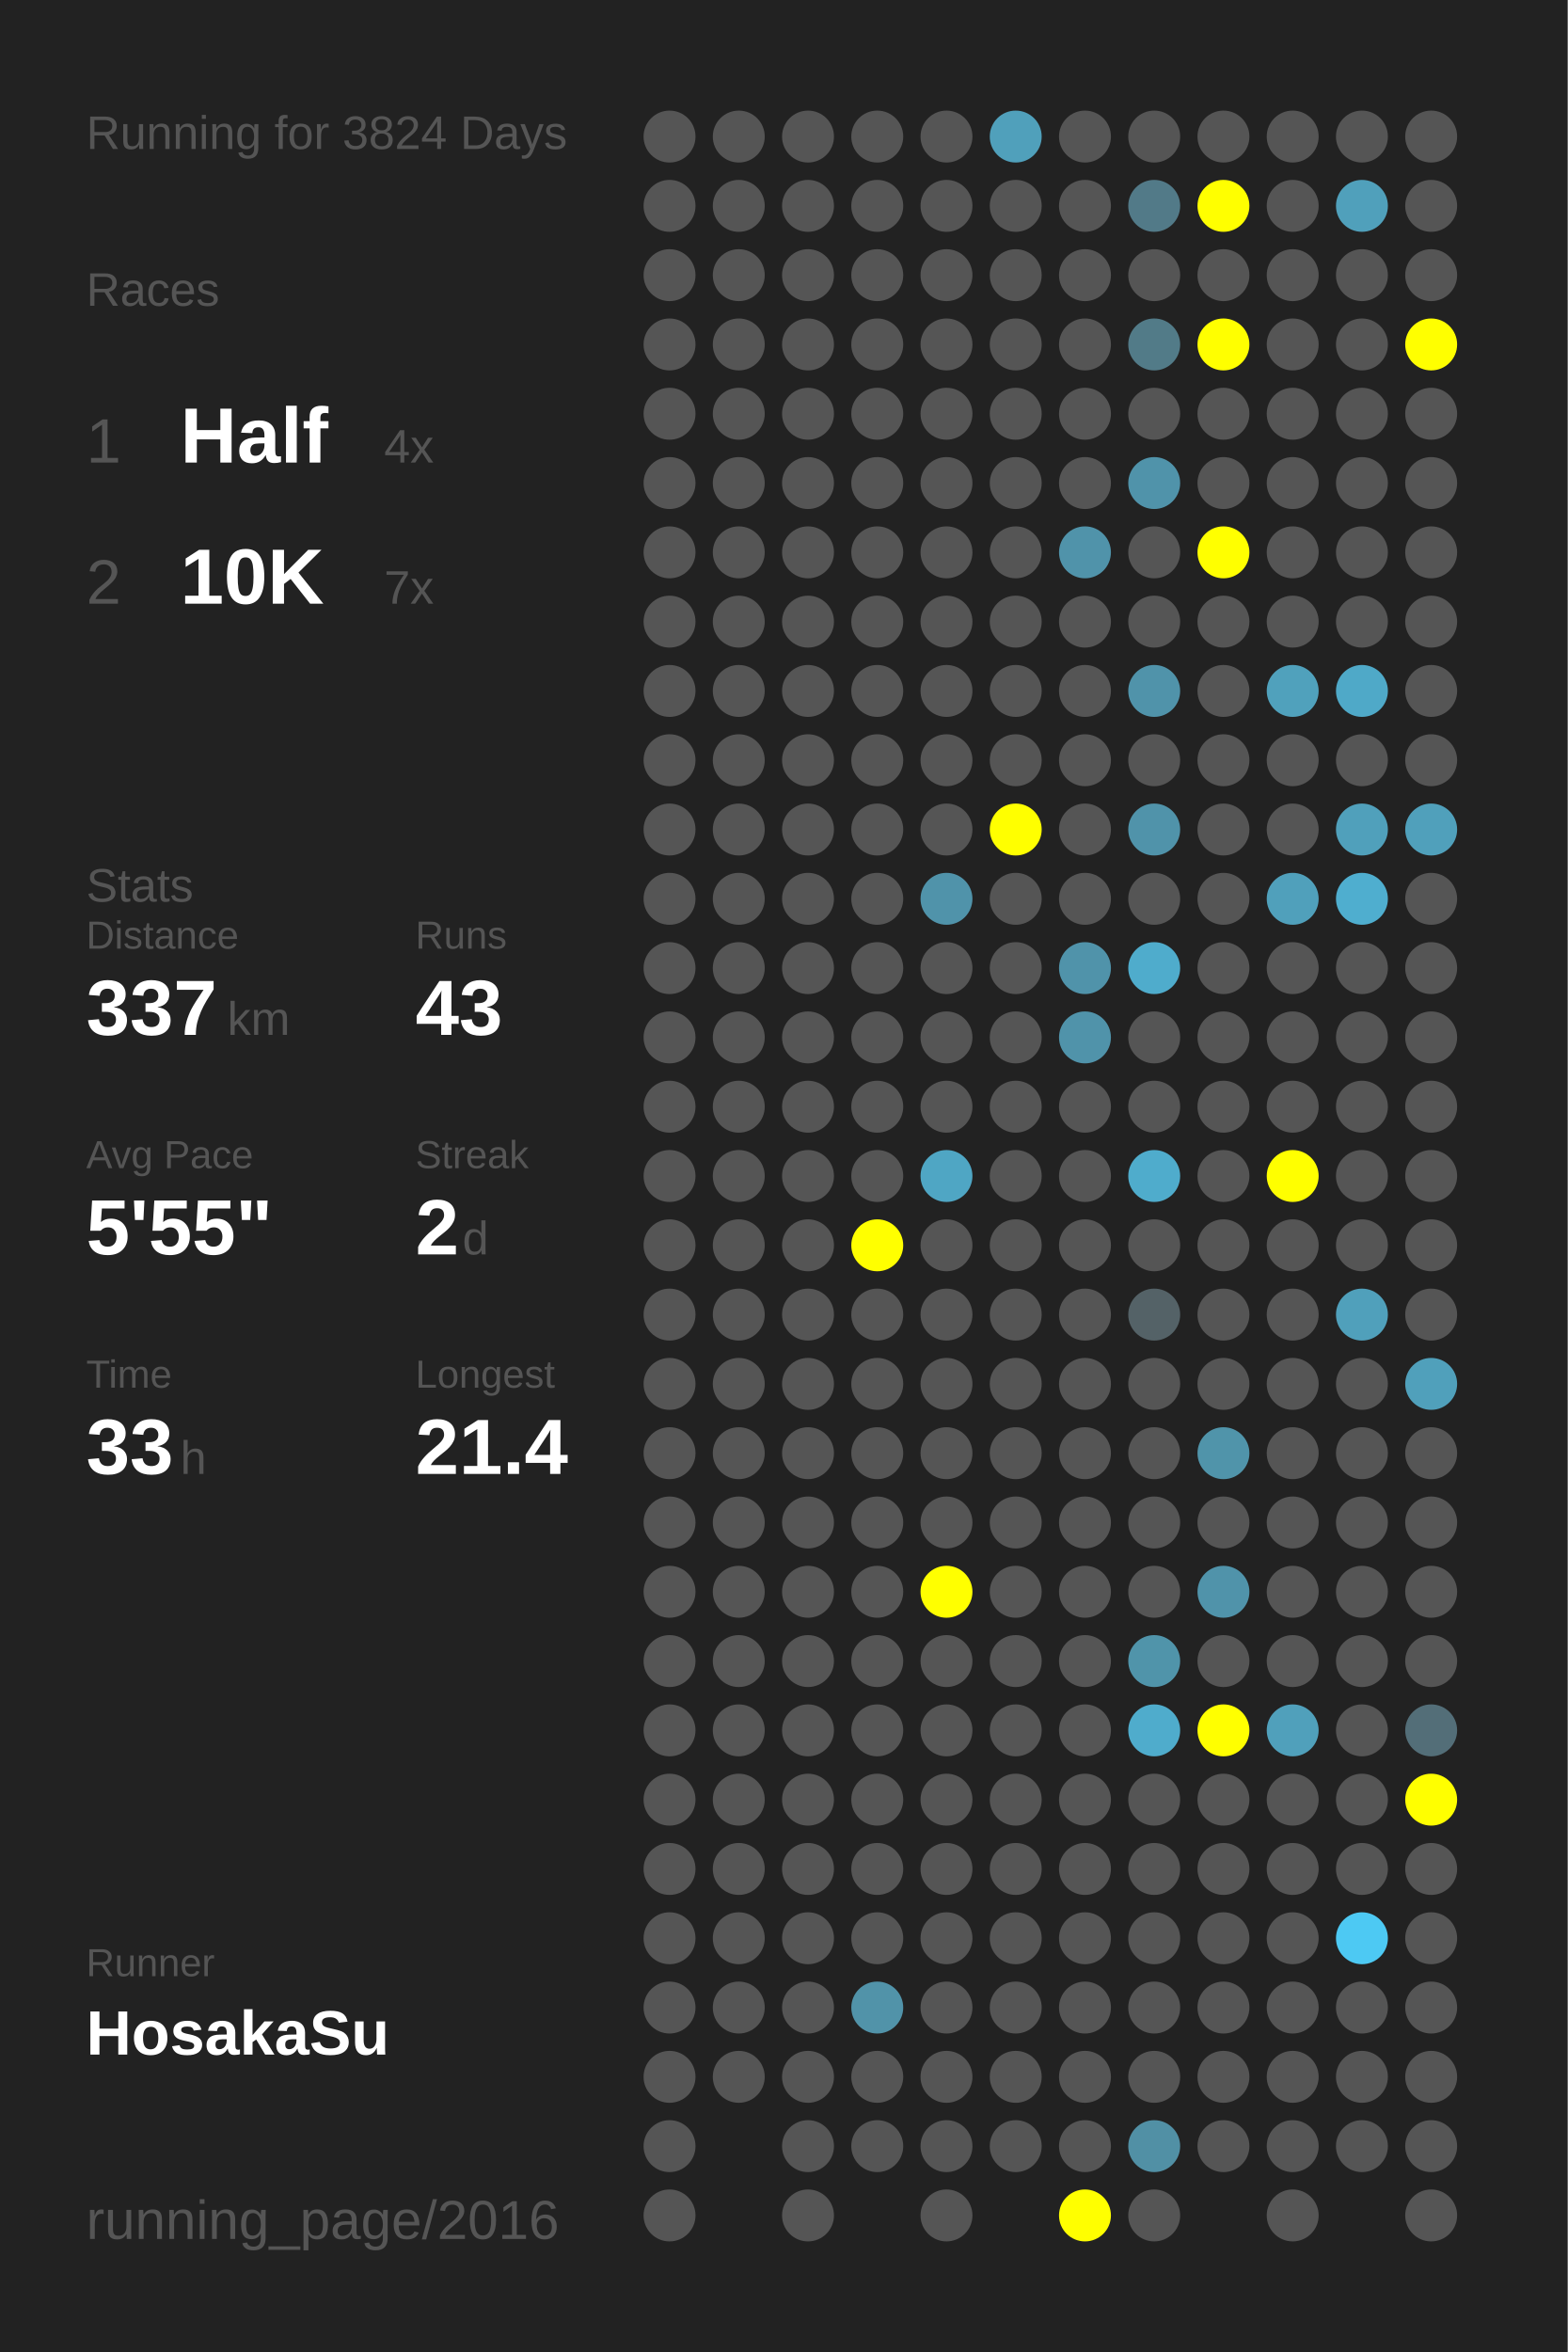
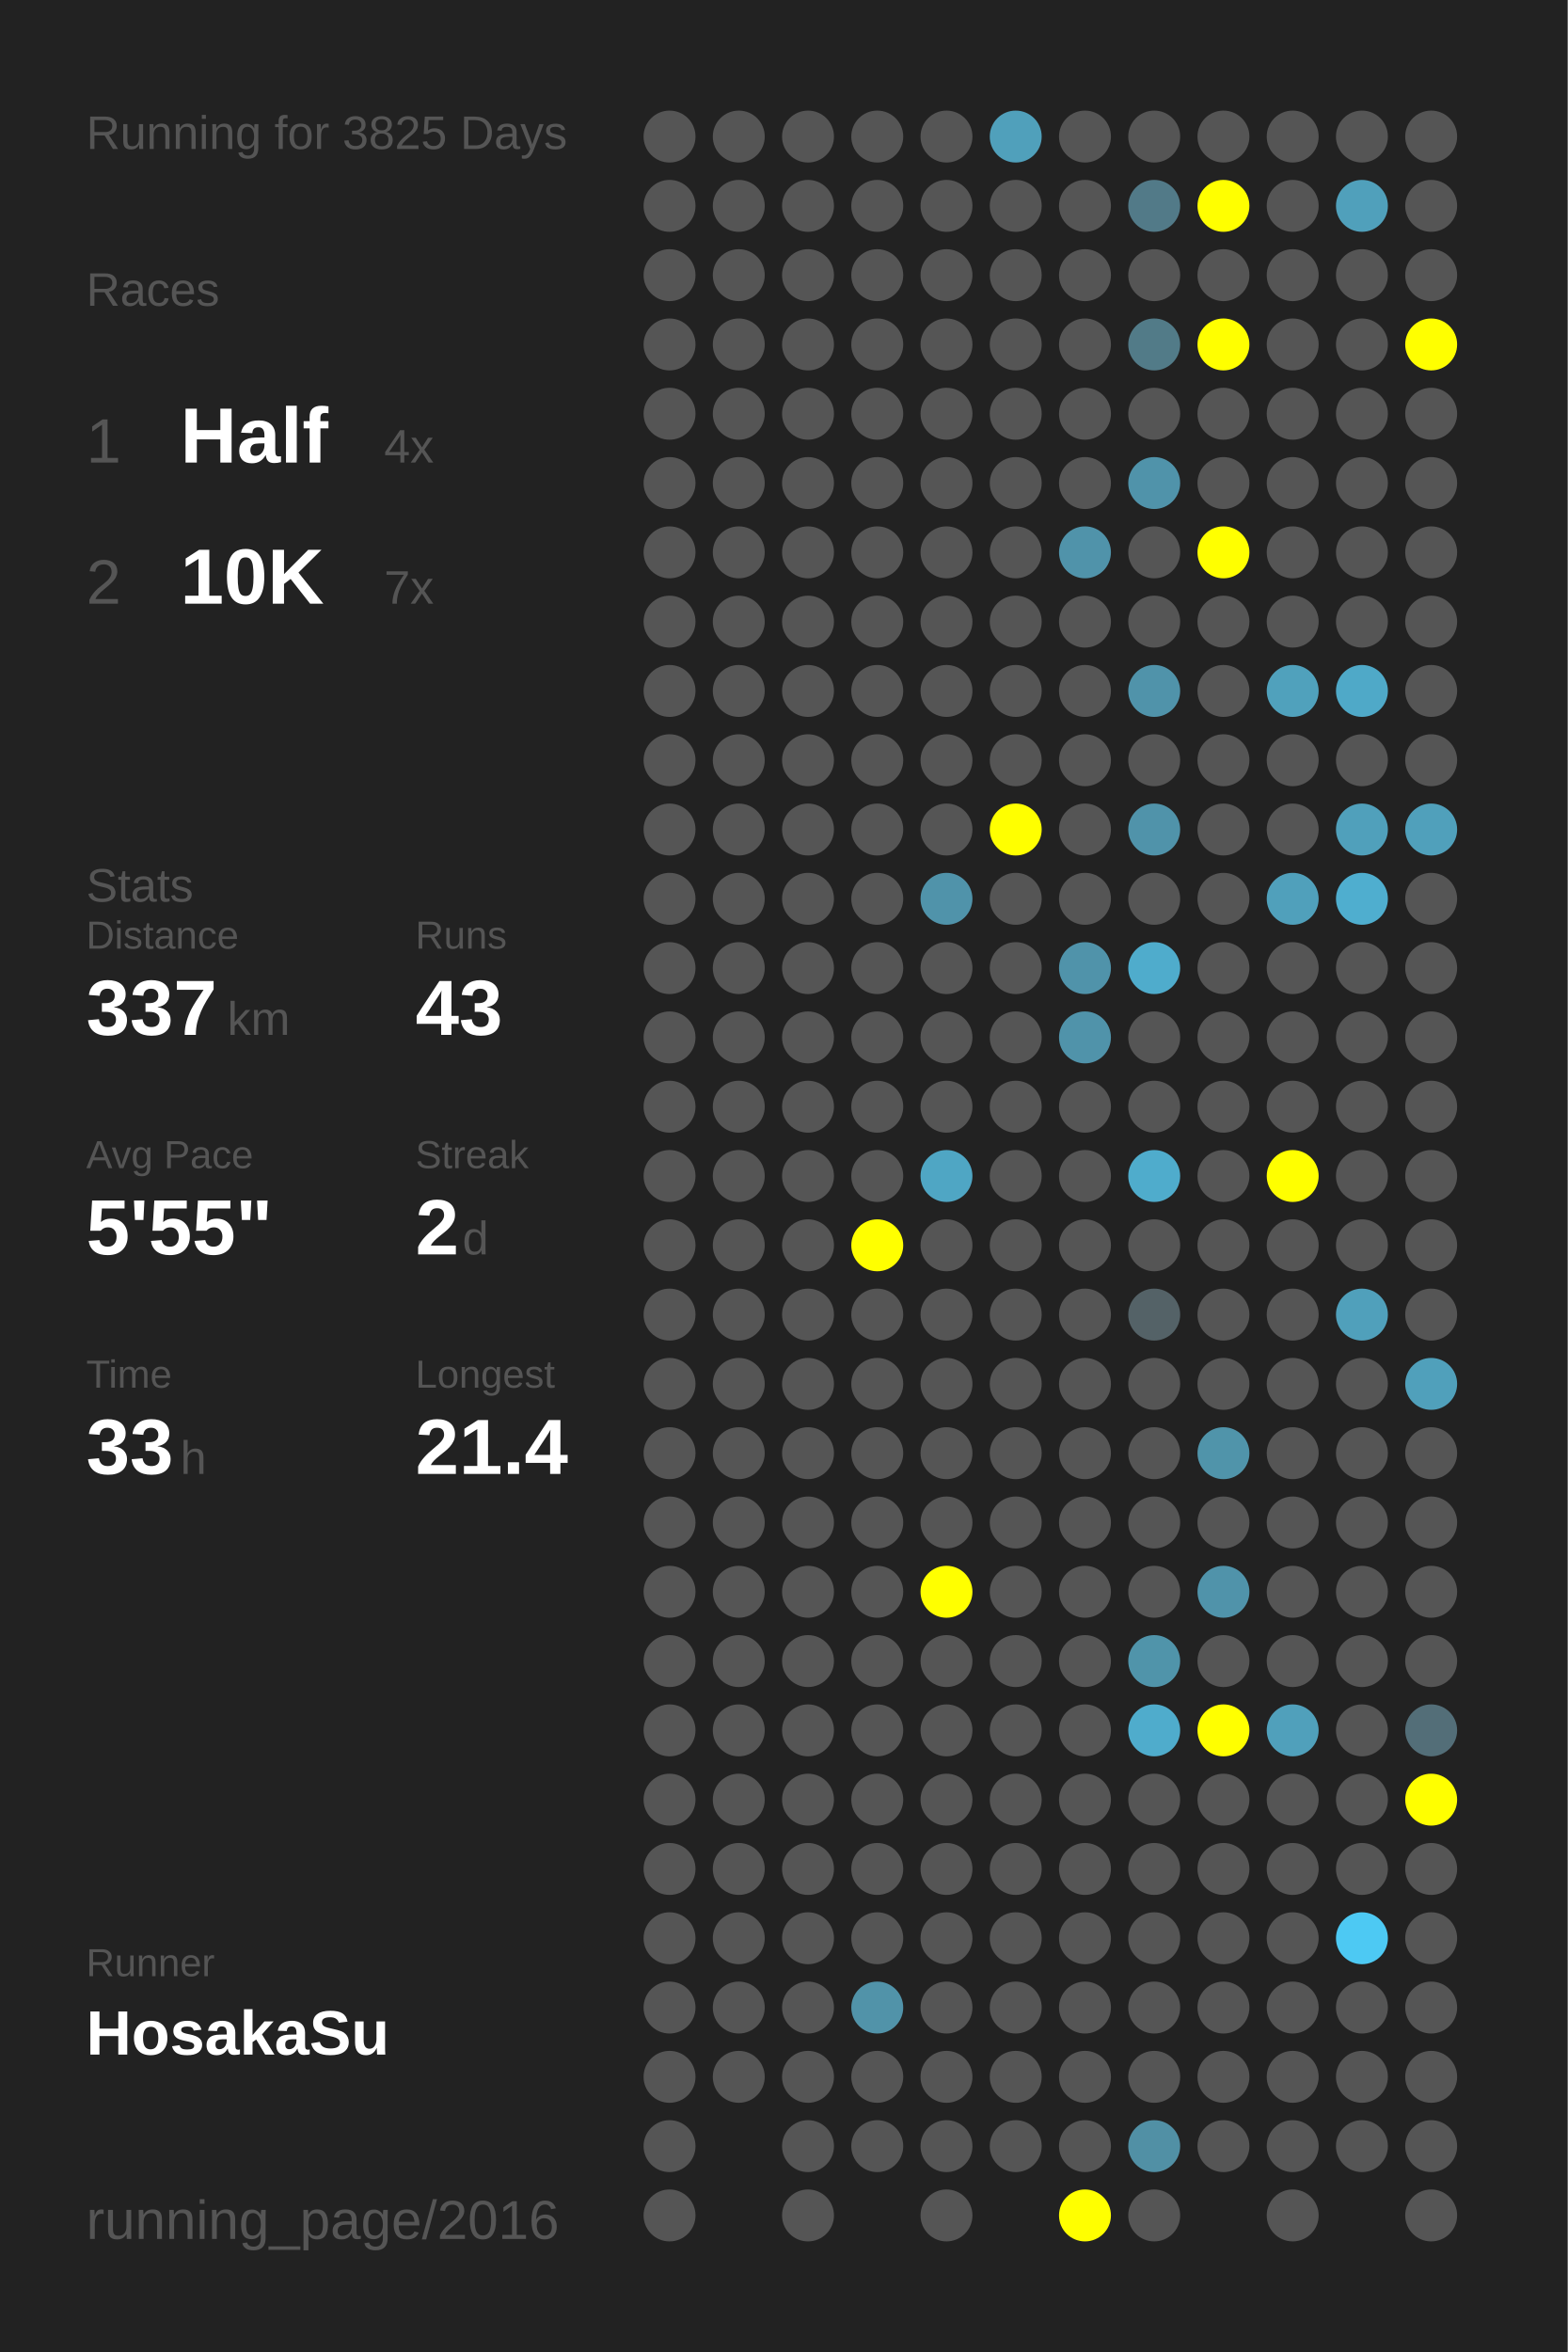
<svg xmlns="http://www.w3.org/2000/svg" baseProfile="full" height="300mm" version="1.1" viewBox="0,0,200,300" width="200mm">
  <defs />
  <rect fill="#222222" height="300" width="200" x="0" y="0" />
-   <text fill="#555555" style="font-size:6px; font-family:Arial;" x="11" y="19">Running for 3824 Days</text>
+   <text fill="#555555" style="font-size:6px; font-family:Arial;" x="11" y="19">Running for 3825 Days</text>
  <text fill="#555555" style="font-size:6px; font-family:Arial;" x="11" y="39">Races</text>
  <text fill="#555555" style="font-size:8px; font-family:Arial;" x="11" y="59">1</text>
  <text fill="#FFFFFF" style="font-size:10px; font-family:Arial; font-weight:bold;" x="23" y="59">Half</text>
  <text fill="#555555" style="font-size:6px; font-family:Arial;" x="49" y="59">4x</text>
  <text fill="#555555" style="font-size:8px; font-family:Arial;" x="11" y="77">2</text>
  <text fill="#FFFFFF" style="font-size:10px; font-family:Arial; font-weight:bold;" x="23" y="77">10K</text>
  <text fill="#555555" style="font-size:6px; font-family:Arial;" x="49" y="77">7x</text>
  <text fill="#555555" style="font-size:6px; font-family:Arial;" x="11" y="115">Stats</text>
  <text fill="#555555" style="font-size:5px; font-family:Arial;" x="11" y="121">Distance</text>
  <text fill="#FFFFFF" style="font-size:10px; font-family:Arial; font-weight:bold;" x="11" y="132">337</text>
  <text fill="#555555" style="font-size:6px; font-family:Arial;" x="29" y="132">km</text>
  <text fill="#555555" style="font-size:5px; font-family:Arial;" x="53" y="121">Runs</text>
  <text fill="#FFFFFF" style="font-size:10px; font-family:Arial; font-weight:bold;" x="53" y="132">43</text>
  <text fill="#555555" style="font-size:5px; font-family:Arial;" x="11" y="149">Avg Pace</text>
  <text fill="#FFFFFF" style="font-size:10px; font-family:Arial; font-weight:bold;" x="11" y="160">5'55"</text>
  <text fill="#555555" style="font-size:5px; font-family:Arial;" x="53" y="149">Streak</text>
  <text fill="#FFFFFF" style="font-size:10px; font-family:Arial; font-weight:bold;" x="53" y="160">2</text>
  <text fill="#555555" style="font-size:6px; font-family:Arial;" x="59" y="160">d</text>
  <text fill="#555555" style="font-size:5px; font-family:Arial;" x="11" y="177">Time</text>
  <text fill="#FFFFFF" style="font-size:10px; font-family:Arial; font-weight:bold;" x="11" y="188">33</text>
  <text fill="#555555" style="font-size:6px; font-family:Arial;" x="23" y="188">h</text>
  <text fill="#555555" style="font-size:5px; font-family:Arial;" x="53" y="177">Longest</text>
  <text fill="#FFFFFF" style="font-size:10px; font-family:Arial; font-weight:bold;" x="53" y="188">21.4</text>
  <text fill="#555555" style="font-size:5px; font-family:Arial;" x="11" y="252.065">Runner</text>
  <text fill="#FFFFFF" style="font-size:8px; font-family:Arial; font-weight:bold;" x="11" y="262.065">HosakaSu</text>
  <text fill="#555555" style="font-size:7px; font-family:Arial;" x="11" y="285.581">running_page/2016</text>
  <circle cx="85.417" cy="17.419" fill="#555555" r="3.312" />
  <circle cx="85.417" cy="26.258" fill="#555555" r="3.312" />
  <circle cx="85.417" cy="35.097" fill="#555555" r="3.312" />
  <circle cx="85.417" cy="43.935" fill="#555555" r="3.312" />
  <circle cx="85.417" cy="52.774" fill="#555555" r="3.312" />
  <circle cx="85.417" cy="61.613" fill="#555555" r="3.312" />
  <circle cx="85.417" cy="70.452" fill="#555555" r="3.312" />
  <circle cx="85.417" cy="79.29" fill="#555555" r="3.312" />
  <circle cx="85.417" cy="88.129" fill="#555555" r="3.312" />
  <circle cx="85.417" cy="96.968" fill="#555555" r="3.312" />
  <circle cx="85.417" cy="105.806" fill="#555555" r="3.312" />
  <circle cx="85.417" cy="114.645" fill="#555555" r="3.312" />
  <circle cx="85.417" cy="123.484" fill="#555555" r="3.312" />
  <circle cx="85.417" cy="132.323" fill="#555555" r="3.312" />
  <circle cx="85.417" cy="141.161" fill="#555555" r="3.312" />
  <circle cx="85.417" cy="150" fill="#555555" r="3.312" />
  <circle cx="85.417" cy="158.839" fill="#555555" r="3.312" />
  <circle cx="85.417" cy="167.677" fill="#555555" r="3.312" />
  <circle cx="85.417" cy="176.516" fill="#555555" r="3.312" />
  <circle cx="85.417" cy="185.355" fill="#555555" r="3.312" />
  <circle cx="85.417" cy="194.194" fill="#555555" r="3.312" />
  <circle cx="85.417" cy="203.032" fill="#555555" r="3.312" />
  <circle cx="85.417" cy="211.871" fill="#555555" r="3.312" />
  <circle cx="85.417" cy="220.71" fill="#555555" r="3.312" />
  <circle cx="85.417" cy="229.548" fill="#555555" r="3.312" />
  <circle cx="85.417" cy="238.387" fill="#555555" r="3.312" />
  <circle cx="85.417" cy="247.226" fill="#555555" r="3.312" />
  <circle cx="85.417" cy="256.065" fill="#555555" r="3.312" />
  <circle cx="85.417" cy="264.903" fill="#555555" r="3.312" />
  <circle cx="85.417" cy="273.742" fill="#555555" r="3.312" />
  <circle cx="85.417" cy="282.581" fill="#555555" r="3.312" />
  <circle cx="94.25" cy="17.419" fill="#555555" r="3.312" />
  <circle cx="94.25" cy="26.258" fill="#555555" r="3.312" />
  <circle cx="94.25" cy="35.097" fill="#555555" r="3.312" />
  <circle cx="94.25" cy="43.935" fill="#555555" r="3.312" />
  <circle cx="94.25" cy="52.774" fill="#555555" r="3.312" />
  <circle cx="94.25" cy="61.613" fill="#555555" r="3.312" />
  <circle cx="94.25" cy="70.452" fill="#555555" r="3.312" />
  <circle cx="94.25" cy="79.29" fill="#555555" r="3.312" />
  <circle cx="94.25" cy="88.129" fill="#555555" r="3.312" />
  <circle cx="94.25" cy="96.968" fill="#555555" r="3.312" />
  <circle cx="94.25" cy="105.806" fill="#555555" r="3.312" />
  <circle cx="94.25" cy="114.645" fill="#555555" r="3.312" />
  <circle cx="94.25" cy="123.484" fill="#555555" r="3.312" />
  <circle cx="94.25" cy="132.323" fill="#555555" r="3.312" />
  <circle cx="94.25" cy="141.161" fill="#555555" r="3.312" />
  <circle cx="94.25" cy="150" fill="#555555" r="3.312" />
  <circle cx="94.25" cy="158.839" fill="#555555" r="3.312" />
  <circle cx="94.25" cy="167.677" fill="#555555" r="3.312" />
  <circle cx="94.25" cy="176.516" fill="#555555" r="3.312" />
  <circle cx="94.25" cy="185.355" fill="#555555" r="3.312" />
  <circle cx="94.25" cy="194.194" fill="#555555" r="3.312" />
  <circle cx="94.25" cy="203.032" fill="#555555" r="3.312" />
  <circle cx="94.25" cy="211.871" fill="#555555" r="3.312" />
  <circle cx="94.25" cy="220.71" fill="#555555" r="3.312" />
  <circle cx="94.25" cy="229.548" fill="#555555" r="3.312" />
  <circle cx="94.25" cy="238.387" fill="#555555" r="3.312" />
  <circle cx="94.25" cy="247.226" fill="#555555" r="3.312" />
  <circle cx="94.25" cy="256.065" fill="#555555" r="3.312" />
  <circle cx="94.25" cy="264.903" fill="#555555" r="3.312" />
  <circle cx="103.083" cy="17.419" fill="#555555" r="3.312" />
  <circle cx="103.083" cy="26.258" fill="#555555" r="3.312" />
  <circle cx="103.083" cy="35.097" fill="#555555" r="3.312" />
  <circle cx="103.083" cy="43.935" fill="#555555" r="3.312" />
  <circle cx="103.083" cy="52.774" fill="#555555" r="3.312" />
  <circle cx="103.083" cy="61.613" fill="#555555" r="3.312" />
  <circle cx="103.083" cy="70.452" fill="#555555" r="3.312" />
  <circle cx="103.083" cy="79.29" fill="#555555" r="3.312" />
  <circle cx="103.083" cy="88.129" fill="#555555" r="3.312" />
  <circle cx="103.083" cy="96.968" fill="#555555" r="3.312" />
  <circle cx="103.083" cy="105.806" fill="#555555" r="3.312" />
  <circle cx="103.083" cy="114.645" fill="#555555" r="3.312" />
  <circle cx="103.083" cy="123.484" fill="#555555" r="3.312" />
  <circle cx="103.083" cy="132.323" fill="#555555" r="3.312" />
  <circle cx="103.083" cy="141.161" fill="#555555" r="3.312" />
  <circle cx="103.083" cy="150" fill="#555555" r="3.312" />
  <circle cx="103.083" cy="158.839" fill="#555555" r="3.312" />
  <circle cx="103.083" cy="167.677" fill="#555555" r="3.312" />
  <circle cx="103.083" cy="176.516" fill="#555555" r="3.312" />
  <circle cx="103.083" cy="185.355" fill="#555555" r="3.312" />
  <circle cx="103.083" cy="194.194" fill="#555555" r="3.312" />
  <circle cx="103.083" cy="203.032" fill="#555555" r="3.312" />
  <circle cx="103.083" cy="211.871" fill="#555555" r="3.312" />
  <circle cx="103.083" cy="220.71" fill="#555555" r="3.312" />
  <circle cx="103.083" cy="229.548" fill="#555555" r="3.312" />
  <circle cx="103.083" cy="238.387" fill="#555555" r="3.312" />
  <circle cx="103.083" cy="247.226" fill="#555555" r="3.312" />
  <circle cx="103.083" cy="256.065" fill="#555555" r="3.312" />
  <circle cx="103.083" cy="264.903" fill="#555555" r="3.312" />
  <circle cx="103.083" cy="273.742" fill="#555555" r="3.312" />
  <circle cx="103.083" cy="282.581" fill="#555555" r="3.312" />
  <circle cx="111.917" cy="17.419" fill="#555555" r="3.312" />
  <circle cx="111.917" cy="26.258" fill="#555555" r="3.312" />
  <circle cx="111.917" cy="35.097" fill="#555555" r="3.312" />
  <circle cx="111.917" cy="43.935" fill="#555555" r="3.312" />
  <circle cx="111.917" cy="52.774" fill="#555555" r="3.312" />
  <circle cx="111.917" cy="61.613" fill="#555555" r="3.312" />
  <circle cx="111.917" cy="70.452" fill="#555555" r="3.312" />
  <circle cx="111.917" cy="79.29" fill="#555555" r="3.312" />
  <circle cx="111.917" cy="88.129" fill="#555555" r="3.312" />
  <circle cx="111.917" cy="96.968" fill="#555555" r="3.312" />
  <circle cx="111.917" cy="105.806" fill="#555555" r="3.312" />
  <circle cx="111.917" cy="114.645" fill="#555555" r="3.312" />
  <circle cx="111.917" cy="123.484" fill="#555555" r="3.312" />
  <circle cx="111.917" cy="132.323" fill="#555555" r="3.312" />
  <circle cx="111.917" cy="141.161" fill="#555555" r="3.312" />
  <circle cx="111.917" cy="150" fill="#555555" r="3.312" />
  <circle cx="111.917" cy="158.839" fill="#FFFF00" r="3.312" />
  <circle cx="111.917" cy="167.677" fill="#555555" r="3.312" />
  <circle cx="111.917" cy="176.516" fill="#555555" r="3.312" />
  <circle cx="111.917" cy="185.355" fill="#555555" r="3.312" />
  <circle cx="111.917" cy="194.194" fill="#555555" r="3.312" />
  <circle cx="111.917" cy="203.032" fill="#555555" r="3.312" />
  <circle cx="111.917" cy="211.871" fill="#555555" r="3.312" />
  <circle cx="111.917" cy="220.71" fill="#555555" r="3.312" />
  <circle cx="111.917" cy="229.548" fill="#555555" r="3.312" />
  <circle cx="111.917" cy="238.387" fill="#555555" r="3.312" />
  <circle cx="111.917" cy="247.226" fill="#555555" r="3.312" />
  <circle cx="111.917" cy="256.065" fill="#5193a9" r="3.312" />
  <circle cx="111.917" cy="264.903" fill="#555555" r="3.312" />
  <circle cx="111.917" cy="273.742" fill="#555555" r="3.312" />
  <circle cx="120.75" cy="17.419" fill="#555555" r="3.312" />
  <circle cx="120.75" cy="26.258" fill="#555555" r="3.312" />
  <circle cx="120.75" cy="35.097" fill="#555555" r="3.312" />
  <circle cx="120.75" cy="43.935" fill="#555555" r="3.312" />
  <circle cx="120.75" cy="52.774" fill="#555555" r="3.312" />
  <circle cx="120.75" cy="61.613" fill="#555555" r="3.312" />
  <circle cx="120.75" cy="70.452" fill="#555555" r="3.312" />
  <circle cx="120.75" cy="79.29" fill="#555555" r="3.312" />
  <circle cx="120.75" cy="88.129" fill="#555555" r="3.312" />
  <circle cx="120.75" cy="96.968" fill="#555555" r="3.312" />
  <circle cx="120.75" cy="105.806" fill="#555555" r="3.312" />
  <circle cx="120.75" cy="114.645" fill="#5093aa" r="3.312" />
  <circle cx="120.75" cy="123.484" fill="#555555" r="3.312" />
  <circle cx="120.75" cy="132.323" fill="#555555" r="3.312" />
  <circle cx="120.75" cy="141.161" fill="#555555" r="3.312" />
  <circle cx="120.75" cy="150" fill="#4fa6c4" r="3.312" />
  <circle cx="120.75" cy="158.839" fill="#555555" r="3.312" />
  <circle cx="120.75" cy="167.677" fill="#555555" r="3.312" />
  <circle cx="120.75" cy="176.516" fill="#555555" r="3.312" />
  <circle cx="120.75" cy="185.355" fill="#555555" r="3.312" />
  <circle cx="120.75" cy="194.194" fill="#555555" r="3.312" />
  <circle cx="120.75" cy="203.032" fill="#FFFF00" r="3.312" />
  <circle cx="120.75" cy="211.871" fill="#555555" r="3.312" />
  <circle cx="120.75" cy="220.71" fill="#555555" r="3.312" />
  <circle cx="120.75" cy="229.548" fill="#555555" r="3.312" />
  <circle cx="120.75" cy="238.387" fill="#555555" r="3.312" />
  <circle cx="120.75" cy="247.226" fill="#555555" r="3.312" />
  <circle cx="120.75" cy="256.065" fill="#555555" r="3.312" />
  <circle cx="120.75" cy="264.903" fill="#555555" r="3.312" />
  <circle cx="120.75" cy="273.742" fill="#555555" r="3.312" />
  <circle cx="120.75" cy="282.581" fill="#555555" r="3.312" />
  <circle cx="129.583" cy="17.419" fill="#50a0bb" r="3.312" />
  <circle cx="129.583" cy="26.258" fill="#555555" r="3.312" />
  <circle cx="129.583" cy="35.097" fill="#555555" r="3.312" />
  <circle cx="129.583" cy="43.935" fill="#555555" r="3.312" />
  <circle cx="129.583" cy="52.774" fill="#555555" r="3.312" />
  <circle cx="129.583" cy="61.613" fill="#555555" r="3.312" />
  <circle cx="129.583" cy="70.452" fill="#555555" r="3.312" />
  <circle cx="129.583" cy="79.29" fill="#555555" r="3.312" />
  <circle cx="129.583" cy="88.129" fill="#555555" r="3.312" />
  <circle cx="129.583" cy="96.968" fill="#555555" r="3.312" />
  <circle cx="129.583" cy="105.806" fill="#FFFF00" r="3.312" />
  <circle cx="129.583" cy="114.645" fill="#555555" r="3.312" />
  <circle cx="129.583" cy="123.484" fill="#555555" r="3.312" />
  <circle cx="129.583" cy="132.323" fill="#555555" r="3.312" />
  <circle cx="129.583" cy="141.161" fill="#555555" r="3.312" />
  <circle cx="129.583" cy="150" fill="#555555" r="3.312" />
  <circle cx="129.583" cy="158.839" fill="#555555" r="3.312" />
  <circle cx="129.583" cy="167.677" fill="#555555" r="3.312" />
  <circle cx="129.583" cy="176.516" fill="#555555" r="3.312" />
  <circle cx="129.583" cy="185.355" fill="#555555" r="3.312" />
  <circle cx="129.583" cy="194.194" fill="#555555" r="3.312" />
  <circle cx="129.583" cy="203.032" fill="#555555" r="3.312" />
  <circle cx="129.583" cy="211.871" fill="#555555" r="3.312" />
  <circle cx="129.583" cy="220.71" fill="#555555" r="3.312" />
  <circle cx="129.583" cy="229.548" fill="#555555" r="3.312" />
  <circle cx="129.583" cy="238.387" fill="#555555" r="3.312" />
  <circle cx="129.583" cy="247.226" fill="#555555" r="3.312" />
  <circle cx="129.583" cy="256.065" fill="#555555" r="3.312" />
  <circle cx="129.583" cy="264.903" fill="#555555" r="3.312" />
  <circle cx="129.583" cy="273.742" fill="#555555" r="3.312" />
  <circle cx="138.417" cy="17.419" fill="#555555" r="3.312" />
  <circle cx="138.417" cy="26.258" fill="#555555" r="3.312" />
  <circle cx="138.417" cy="35.097" fill="#555555" r="3.312" />
  <circle cx="138.417" cy="43.935" fill="#555555" r="3.312" />
  <circle cx="138.417" cy="52.774" fill="#555555" r="3.312" />
  <circle cx="138.417" cy="61.613" fill="#555555" r="3.312" />
  <circle cx="138.417" cy="70.452" fill="#5093aa" r="3.312" />
  <circle cx="138.417" cy="79.29" fill="#555555" r="3.312" />
  <circle cx="138.417" cy="88.129" fill="#555555" r="3.312" />
  <circle cx="138.417" cy="96.968" fill="#555555" r="3.312" />
  <circle cx="138.417" cy="105.806" fill="#555555" r="3.312" />
  <circle cx="138.417" cy="114.645" fill="#555555" r="3.312" />
  <circle cx="138.417" cy="123.484" fill="#5093aa" r="3.312" />
  <circle cx="138.417" cy="132.323" fill="#5093aa" r="3.312" />
  <circle cx="138.417" cy="141.161" fill="#555555" r="3.312" />
  <circle cx="138.417" cy="150" fill="#555555" r="3.312" />
  <circle cx="138.417" cy="158.839" fill="#555555" r="3.312" />
  <circle cx="138.417" cy="167.677" fill="#555555" r="3.312" />
  <circle cx="138.417" cy="176.516" fill="#555555" r="3.312" />
  <circle cx="138.417" cy="185.355" fill="#555555" r="3.312" />
  <circle cx="138.417" cy="194.194" fill="#555555" r="3.312" />
  <circle cx="138.417" cy="203.032" fill="#555555" r="3.312" />
  <circle cx="138.417" cy="211.871" fill="#555555" r="3.312" />
  <circle cx="138.417" cy="220.71" fill="#555555" r="3.312" />
  <circle cx="138.417" cy="229.548" fill="#555555" r="3.312" />
  <circle cx="138.417" cy="238.387" fill="#555555" r="3.312" />
  <circle cx="138.417" cy="247.226" fill="#555555" r="3.312" />
  <circle cx="138.417" cy="256.065" fill="#555555" r="3.312" />
  <circle cx="138.417" cy="264.903" fill="#555555" r="3.312" />
  <circle cx="138.417" cy="273.742" fill="#555555" r="3.312" />
  <circle cx="138.417" cy="282.581" fill="#FFFF00" r="3.312" />
  <circle cx="147.25" cy="17.419" fill="#555555" r="3.312" />
  <circle cx="147.25" cy="26.258" fill="#527a88" r="3.312" />
  <circle cx="147.25" cy="35.097" fill="#555555" r="3.312" />
  <circle cx="147.25" cy="43.935" fill="#527b88" r="3.312" />
  <circle cx="147.25" cy="52.774" fill="#555555" r="3.312" />
  <circle cx="147.25" cy="61.613" fill="#5093aa" r="3.312" />
  <circle cx="147.25" cy="70.452" fill="#555555" r="3.312" />
  <circle cx="147.25" cy="79.29" fill="#555555" r="3.312" />
  <circle cx="147.25" cy="88.129" fill="#5093aa" r="3.312" />
  <circle cx="147.25" cy="96.968" fill="#555555" r="3.312" />
  <circle cx="147.25" cy="105.806" fill="#5093aa" r="3.312" />
  <circle cx="147.25" cy="114.645" fill="#555555" r="3.312" />
  <circle cx="147.25" cy="123.484" fill="#4faccc" r="3.312" />
  <circle cx="147.25" cy="132.323" fill="#555555" r="3.312" />
  <circle cx="147.25" cy="141.161" fill="#555555" r="3.312" />
  <circle cx="147.25" cy="150" fill="#4faccc" r="3.312" />
  <circle cx="147.25" cy="158.839" fill="#555555" r="3.312" />
  <circle cx="147.25" cy="167.677" fill="#546267" r="3.312" />
  <circle cx="147.25" cy="176.516" fill="#555555" r="3.312" />
  <circle cx="147.25" cy="185.355" fill="#555555" r="3.312" />
  <circle cx="147.25" cy="194.194" fill="#555555" r="3.312" />
  <circle cx="147.25" cy="203.032" fill="#555555" r="3.312" />
  <circle cx="147.25" cy="211.871" fill="#5094aa" r="3.312" />
  <circle cx="147.25" cy="220.71" fill="#4faccc" r="3.312" />
  <circle cx="147.25" cy="229.548" fill="#555555" r="3.312" />
  <circle cx="147.25" cy="238.387" fill="#555555" r="3.312" />
  <circle cx="147.25" cy="247.226" fill="#555555" r="3.312" />
  <circle cx="147.25" cy="256.065" fill="#555555" r="3.312" />
  <circle cx="147.25" cy="264.903" fill="#555555" r="3.312" />
  <circle cx="147.25" cy="273.742" fill="#5190a5" r="3.312" />
  <circle cx="147.25" cy="282.581" fill="#555555" r="3.312" />
  <circle cx="156.083" cy="17.419" fill="#555555" r="3.312" />
  <circle cx="156.083" cy="26.258" fill="#FFFF00" r="3.312" />
  <circle cx="156.083" cy="35.097" fill="#555555" r="3.312" />
  <circle cx="156.083" cy="43.935" fill="#FFFF00" r="3.312" />
  <circle cx="156.083" cy="52.774" fill="#555555" r="3.312" />
  <circle cx="156.083" cy="61.613" fill="#555555" r="3.312" />
  <circle cx="156.083" cy="70.452" fill="#FFFF00" r="3.312" />
  <circle cx="156.083" cy="79.29" fill="#555555" r="3.312" />
  <circle cx="156.083" cy="88.129" fill="#555555" r="3.312" />
  <circle cx="156.083" cy="96.968" fill="#555555" r="3.312" />
  <circle cx="156.083" cy="105.806" fill="#555555" r="3.312" />
  <circle cx="156.083" cy="114.645" fill="#555555" r="3.312" />
  <circle cx="156.083" cy="123.484" fill="#555555" r="3.312" />
  <circle cx="156.083" cy="132.323" fill="#555555" r="3.312" />
  <circle cx="156.083" cy="141.161" fill="#555555" r="3.312" />
  <circle cx="156.083" cy="150" fill="#555555" r="3.312" />
  <circle cx="156.083" cy="158.839" fill="#555555" r="3.312" />
  <circle cx="156.083" cy="167.677" fill="#555555" r="3.312" />
  <circle cx="156.083" cy="176.516" fill="#555555" r="3.312" />
  <circle cx="156.083" cy="185.355" fill="#5094aa" r="3.312" />
  <circle cx="156.083" cy="194.194" fill="#555555" r="3.312" />
  <circle cx="156.083" cy="203.032" fill="#5093aa" r="3.312" />
  <circle cx="156.083" cy="211.871" fill="#555555" r="3.312" />
  <circle cx="156.083" cy="220.71" fill="#FFFF00" r="3.312" />
  <circle cx="156.083" cy="229.548" fill="#555555" r="3.312" />
  <circle cx="156.083" cy="238.387" fill="#555555" r="3.312" />
  <circle cx="156.083" cy="247.226" fill="#555555" r="3.312" />
  <circle cx="156.083" cy="256.065" fill="#555555" r="3.312" />
  <circle cx="156.083" cy="264.903" fill="#555555" r="3.312" />
  <circle cx="156.083" cy="273.742" fill="#555555" r="3.312" />
  <circle cx="164.917" cy="17.419" fill="#555555" r="3.312" />
  <circle cx="164.917" cy="26.258" fill="#555555" r="3.312" />
  <circle cx="164.917" cy="35.097" fill="#555555" r="3.312" />
  <circle cx="164.917" cy="43.935" fill="#555555" r="3.312" />
  <circle cx="164.917" cy="52.774" fill="#555555" r="3.312" />
  <circle cx="164.917" cy="61.613" fill="#555555" r="3.312" />
  <circle cx="164.917" cy="70.452" fill="#555555" r="3.312" />
  <circle cx="164.917" cy="79.29" fill="#555555" r="3.312" />
  <circle cx="164.917" cy="88.129" fill="#50a1bc" r="3.312" />
  <circle cx="164.917" cy="96.968" fill="#555555" r="3.312" />
  <circle cx="164.917" cy="105.806" fill="#555555" r="3.312" />
  <circle cx="164.917" cy="114.645" fill="#50a0bb" r="3.312" />
  <circle cx="164.917" cy="123.484" fill="#555555" r="3.312" />
  <circle cx="164.917" cy="132.323" fill="#555555" r="3.312" />
  <circle cx="164.917" cy="141.161" fill="#555555" r="3.312" />
  <circle cx="164.917" cy="150" fill="#FFFF00" r="3.312" />
  <circle cx="164.917" cy="158.839" fill="#555555" r="3.312" />
  <circle cx="164.917" cy="167.677" fill="#555555" r="3.312" />
  <circle cx="164.917" cy="176.516" fill="#555555" r="3.312" />
  <circle cx="164.917" cy="185.355" fill="#555555" r="3.312" />
  <circle cx="164.917" cy="194.194" fill="#555555" r="3.312" />
  <circle cx="164.917" cy="203.032" fill="#555555" r="3.312" />
  <circle cx="164.917" cy="211.871" fill="#555555" r="3.312" />
  <circle cx="164.917" cy="220.71" fill="#50a0bb" r="3.312" />
  <circle cx="164.917" cy="229.548" fill="#555555" r="3.312" />
  <circle cx="164.917" cy="238.387" fill="#555555" r="3.312" />
  <circle cx="164.917" cy="247.226" fill="#555555" r="3.312" />
  <circle cx="164.917" cy="256.065" fill="#555555" r="3.312" />
  <circle cx="164.917" cy="264.903" fill="#555555" r="3.312" />
  <circle cx="164.917" cy="273.742" fill="#555555" r="3.312" />
  <circle cx="164.917" cy="282.581" fill="#555555" r="3.312" />
  <circle cx="173.75" cy="17.419" fill="#555555" r="3.312" />
  <circle cx="173.75" cy="26.258" fill="#50a0bb" r="3.312" />
  <circle cx="173.75" cy="35.097" fill="#555555" r="3.312" />
  <circle cx="173.75" cy="43.935" fill="#555555" r="3.312" />
  <circle cx="173.75" cy="52.774" fill="#555555" r="3.312" />
  <circle cx="173.75" cy="61.613" fill="#555555" r="3.312" />
  <circle cx="173.75" cy="70.452" fill="#555555" r="3.312" />
  <circle cx="173.75" cy="79.29" fill="#555555" r="3.312" />
  <circle cx="173.75" cy="88.129" fill="#4fa9c8" r="3.312" />
  <circle cx="173.75" cy="96.968" fill="#555555" r="3.312" />
  <circle cx="173.75" cy="105.806" fill="#50a0bb" r="3.312" />
  <circle cx="173.75" cy="114.645" fill="#4faecf" r="3.312" />
  <circle cx="173.75" cy="123.484" fill="#555555" r="3.312" />
  <circle cx="173.75" cy="132.323" fill="#555555" r="3.312" />
  <circle cx="173.75" cy="141.161" fill="#555555" r="3.312" />
  <circle cx="173.75" cy="150" fill="#555555" r="3.312" />
  <circle cx="173.75" cy="158.839" fill="#555555" r="3.312" />
  <circle cx="173.75" cy="167.677" fill="#50a0bb" r="3.312" />
  <circle cx="173.75" cy="176.516" fill="#555555" r="3.312" />
  <circle cx="173.75" cy="185.355" fill="#555555" r="3.312" />
  <circle cx="173.75" cy="194.194" fill="#555555" r="3.312" />
  <circle cx="173.75" cy="203.032" fill="#555555" r="3.312" />
  <circle cx="173.75" cy="211.871" fill="#555555" r="3.312" />
  <circle cx="173.75" cy="220.71" fill="#555555" r="3.312" />
  <circle cx="173.75" cy="229.548" fill="#555555" r="3.312" />
  <circle cx="173.75" cy="238.387" fill="#555555" r="3.312" />
  <circle cx="173.75" cy="247.226" fill="#4dc9f3" r="3.312" />
  <circle cx="173.75" cy="256.065" fill="#555555" r="3.312" />
  <circle cx="173.75" cy="264.903" fill="#555555" r="3.312" />
  <circle cx="173.75" cy="273.742" fill="#555555" r="3.312" />
  <circle cx="182.583" cy="17.419" fill="#555555" r="3.312" />
  <circle cx="182.583" cy="26.258" fill="#555555" r="3.312" />
  <circle cx="182.583" cy="35.097" fill="#555555" r="3.312" />
  <circle cx="182.583" cy="43.935" fill="#FFFF00" r="3.312" />
  <circle cx="182.583" cy="52.774" fill="#555555" r="3.312" />
  <circle cx="182.583" cy="61.613" fill="#555555" r="3.312" />
  <circle cx="182.583" cy="70.452" fill="#555555" r="3.312" />
  <circle cx="182.583" cy="79.29" fill="#555555" r="3.312" />
  <circle cx="182.583" cy="88.129" fill="#555555" r="3.312" />
  <circle cx="182.583" cy="96.968" fill="#555555" r="3.312" />
  <circle cx="182.583" cy="105.806" fill="#50a0bb" r="3.312" />
  <circle cx="182.583" cy="114.645" fill="#555555" r="3.312" />
  <circle cx="182.583" cy="123.484" fill="#555555" r="3.312" />
  <circle cx="182.583" cy="132.323" fill="#555555" r="3.312" />
  <circle cx="182.583" cy="141.161" fill="#555555" r="3.312" />
  <circle cx="182.583" cy="150" fill="#555555" r="3.312" />
  <circle cx="182.583" cy="158.839" fill="#555555" r="3.312" />
  <circle cx="182.583" cy="167.677" fill="#555555" r="3.312" />
  <circle cx="182.583" cy="176.516" fill="#50a0bb" r="3.312" />
  <circle cx="182.583" cy="185.355" fill="#555555" r="3.312" />
  <circle cx="182.583" cy="194.194" fill="#555555" r="3.312" />
  <circle cx="182.583" cy="203.032" fill="#555555" r="3.312" />
  <circle cx="182.583" cy="211.871" fill="#555555" r="3.312" />
  <circle cx="182.583" cy="220.71" fill="#536e78" r="3.312" />
  <circle cx="182.583" cy="229.548" fill="#FFFF00" r="3.312" />
  <circle cx="182.583" cy="238.387" fill="#555555" r="3.312" />
  <circle cx="182.583" cy="247.226" fill="#555555" r="3.312" />
  <circle cx="182.583" cy="256.065" fill="#555555" r="3.312" />
  <circle cx="182.583" cy="264.903" fill="#555555" r="3.312" />
  <circle cx="182.583" cy="273.742" fill="#555555" r="3.312" />
  <circle cx="182.583" cy="282.581" fill="#555555" r="3.312" />
</svg>
